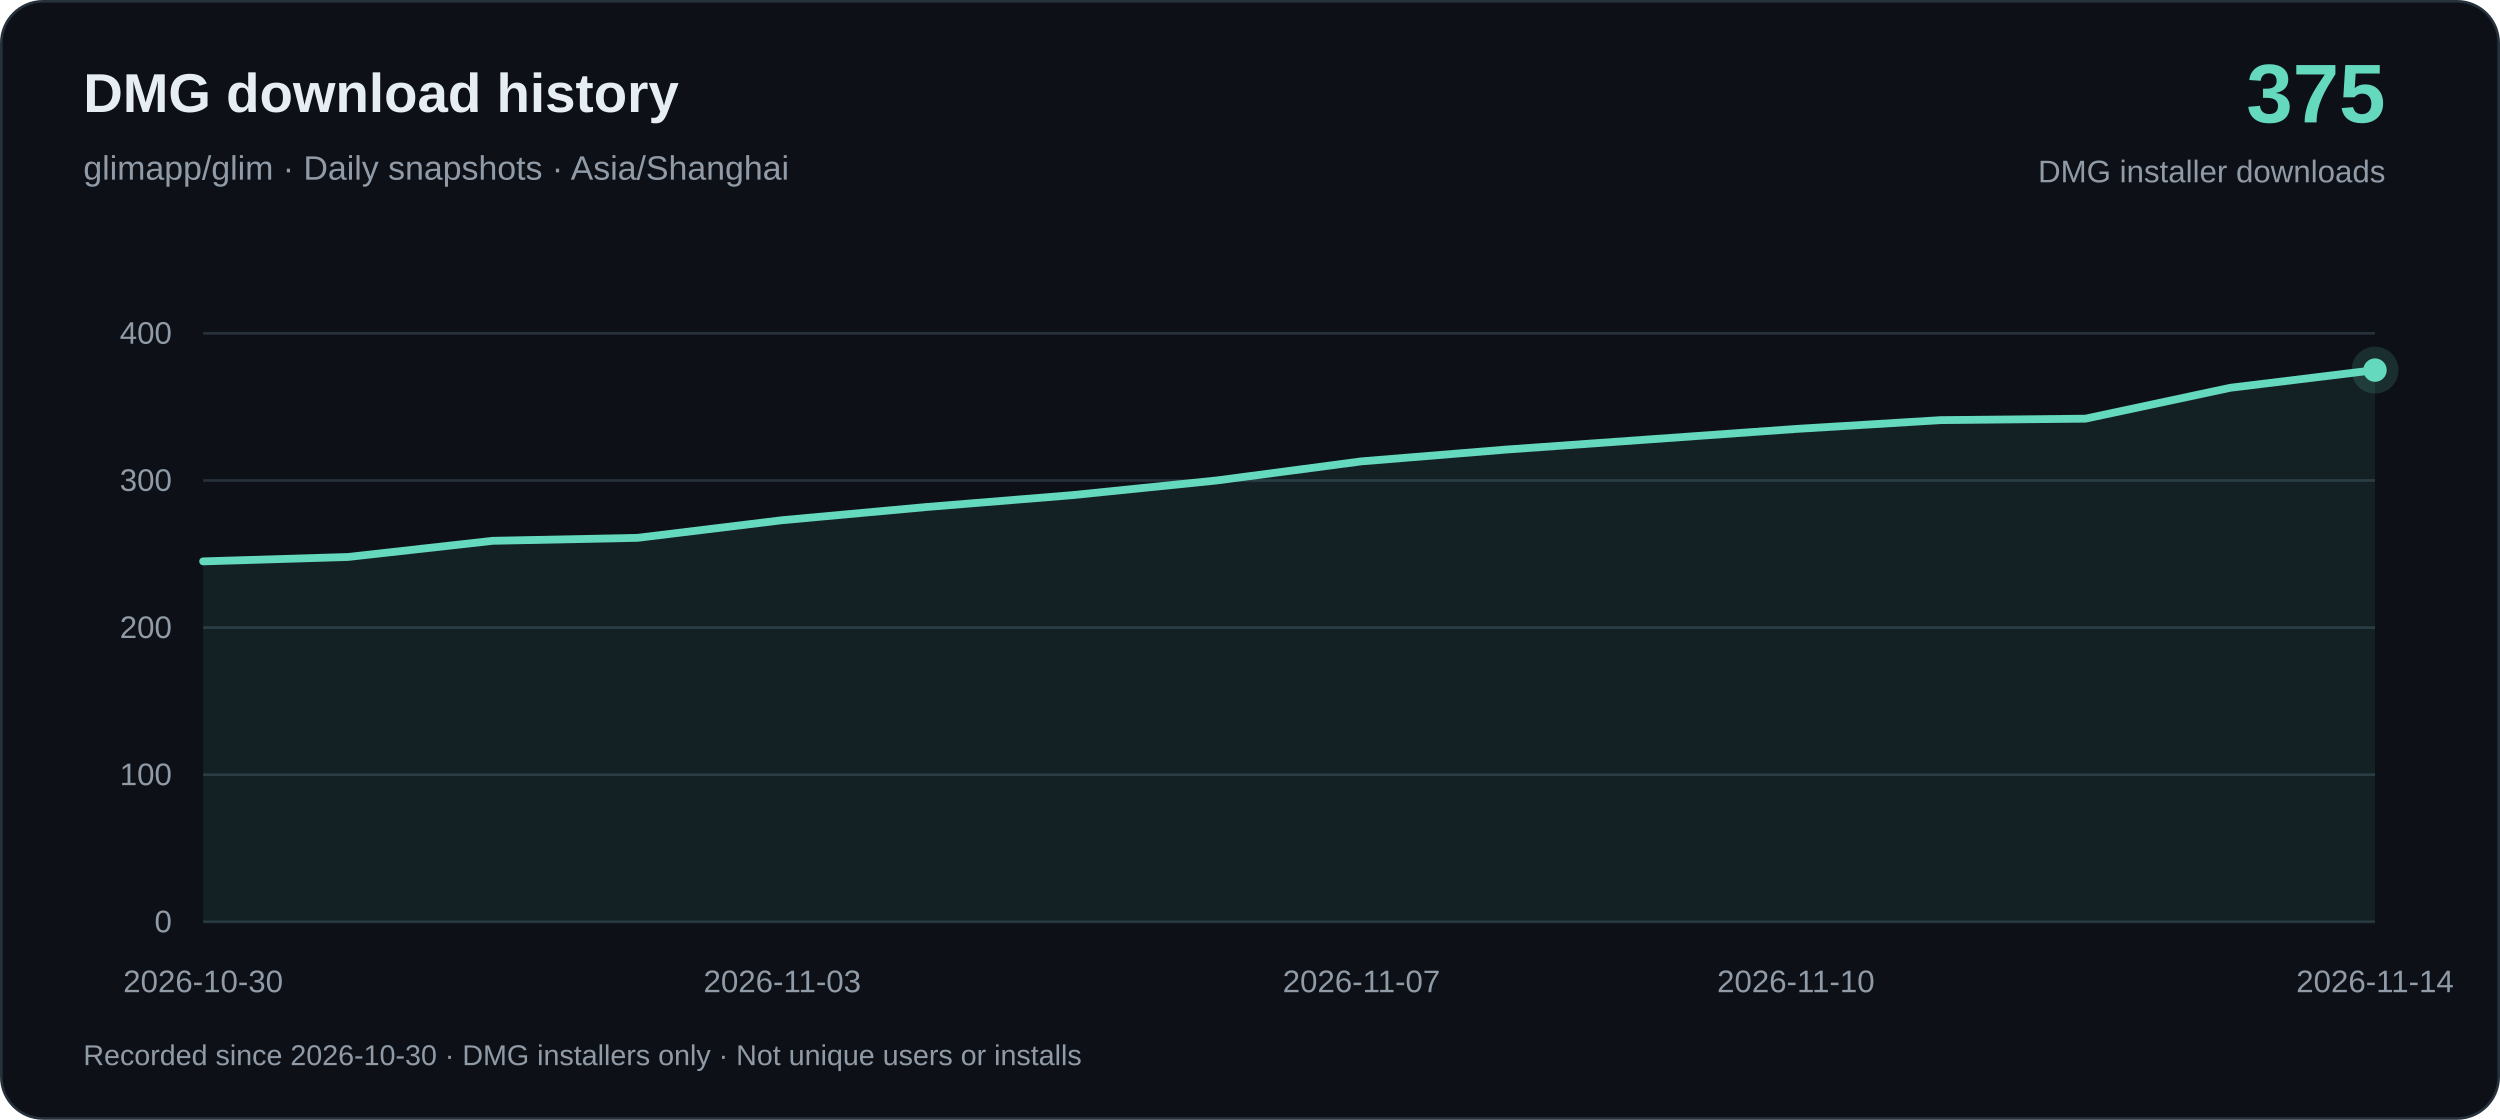
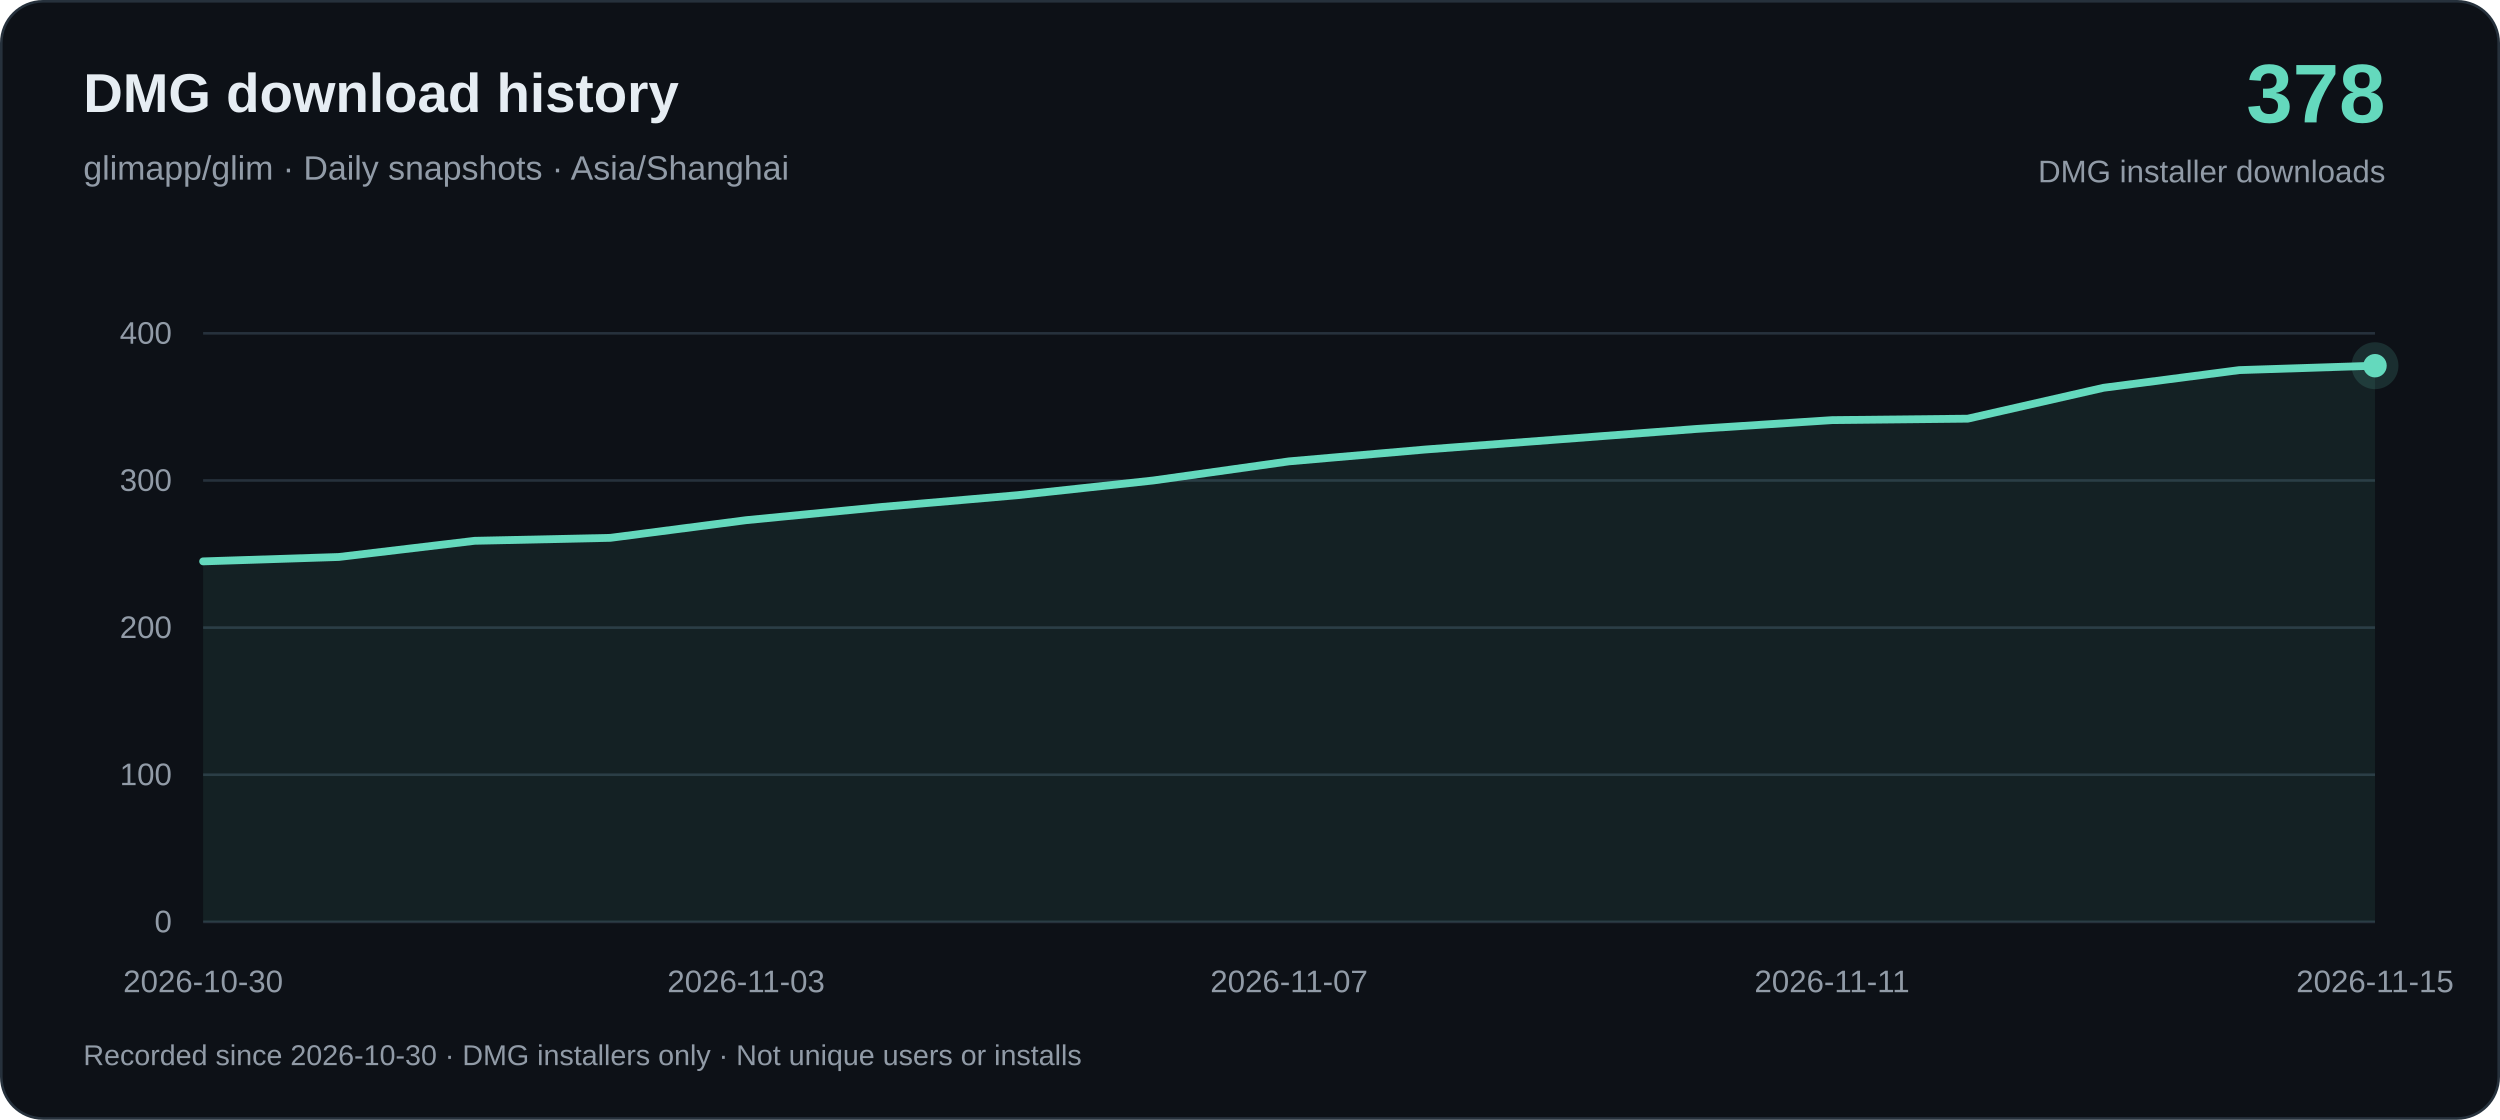
<svg xmlns="http://www.w3.org/2000/svg" width="960" height="430" viewBox="0 0 960 430" role="img" aria-labelledby="title desc">
  <rect x=".5" y=".5" width="959" height="429" rx="16" fill="#0d1117" stroke="#26313c" />
  <g font-family="-apple-system, BlinkMacSystemFont, Arial, sans-serif">
    <text x="32" y="43" fill="#e6edf3" font-size="21" font-weight="650">DMG download history</text>
    <text x="32" y="69" fill="#919ba7" font-size="13">glimapp/glim · Daily snapshots · Asia/Shanghai</text>
-     <text x="916" y="47" text-anchor="end" fill="#64d9bd" font-size="32" font-weight="700">375</text>
+     <text x="916" y="47" text-anchor="end" fill="#64d9bd" font-size="32" font-weight="700">378</text>
    <text x="916" y="70" text-anchor="end" fill="#919ba7" font-size="12">DMG installer downloads</text>
    <path d="M78 354H912" stroke="#26313c" />
    <text x="66" y="358" text-anchor="end" fill="#919ba7" font-size="12">0</text>
    <path d="M78 297.5H912" stroke="#26313c" />
    <text x="66" y="301.5" text-anchor="end" fill="#919ba7" font-size="12">100</text>
    <path d="M78 241H912" stroke="#26313c" />
    <text x="66" y="245" text-anchor="end" fill="#919ba7" font-size="12">200</text>
    <path d="M78 184.5H912" stroke="#26313c" />
    <text x="66" y="188.5" text-anchor="end" fill="#919ba7" font-size="12">300</text>
    <path d="M78 128H912" stroke="#26313c" />
    <text x="66" y="132" text-anchor="end" fill="#919ba7" font-size="12">400</text>
-     <path d="M78.00 215.57 L133.60 213.88 L189.20 207.67 L244.80 206.53 L300.40 199.75 L356.00 194.67 L411.60 190.15 L467.20 184.50 L522.80 177.16 L578.40 172.63 L634.00 168.68 L689.60 164.72 L745.20 161.33 L800.80 160.77 L856.40 148.91 L912.00 142.12 L912.00 354 L78.00 354Z" fill="#64d9bd" fill-opacity=".08" />
-     <path d="M78.00 215.57 L133.60 213.88 L189.20 207.67 L244.80 206.53 L300.40 199.75 L356.00 194.67 L411.60 190.15 L467.20 184.50 L522.80 177.16 L578.40 172.63 L634.00 168.68 L689.60 164.72 L745.20 161.33 L800.80 160.77 L856.40 148.91 L912.00 142.12" fill="none" stroke="#64d9bd" stroke-width="3" stroke-linejoin="round" stroke-linecap="round" />
+     <path d="M78.00 215.57 L130.12 213.88 L182.25 207.67 L234.38 206.53 L286.50 199.75 L338.62 194.67 L390.75 190.15 L442.88 184.50 L495.00 177.16 L547.12 172.63 L599.25 168.68 L651.38 164.72 L703.50 161.33 L755.62 160.77 L807.75 148.91 L859.88 142.12 L912.00 140.43 L912.00 354 L78.00 354Z" fill="#64d9bd" fill-opacity=".08" />
+     <path d="M78.00 215.57 L130.12 213.88 L182.25 207.67 L234.38 206.53 L286.50 199.75 L338.62 194.67 L390.75 190.15 L442.88 184.50 L495.00 177.16 L547.12 172.63 L599.25 168.68 L651.38 164.72 L703.50 161.33 L755.62 160.77 L807.75 148.91 L859.88 142.12 L912.00 140.43" fill="none" stroke="#64d9bd" stroke-width="3" stroke-linejoin="round" stroke-linecap="round" />
    <text x="78.00" y="381" text-anchor="middle" fill="#919ba7" font-size="12">2026-10-30</text>
-     <text x="300.40" y="381" text-anchor="middle" fill="#919ba7" font-size="12">2026-11-03</text>
-     <text x="522.80" y="381" text-anchor="middle" fill="#919ba7" font-size="12">2026-11-07</text>
-     <text x="689.60" y="381" text-anchor="middle" fill="#919ba7" font-size="12">2026-11-10</text>
-     <text x="912.00" y="381" text-anchor="middle" fill="#919ba7" font-size="12">2026-11-14</text>
-     <circle cx="912.00" cy="142.12" r="9" fill="#64d9bd" fill-opacity=".15" />
-     <circle cx="912.00" cy="142.12" r="4.5" fill="#64d9bd" />
+     <text x="286.50" y="381" text-anchor="middle" fill="#919ba7" font-size="12">2026-11-03</text>
+     <text x="495.00" y="381" text-anchor="middle" fill="#919ba7" font-size="12">2026-11-07</text>
+     <text x="703.50" y="381" text-anchor="middle" fill="#919ba7" font-size="12">2026-11-11</text>
+     <text x="912.00" y="381" text-anchor="middle" fill="#919ba7" font-size="12">2026-11-15</text>
+     <circle cx="912.00" cy="140.43" r="9" fill="#64d9bd" fill-opacity=".15" />
+     <circle cx="912.00" cy="140.43" r="4.5" fill="#64d9bd" />
    <text x="32" y="409" fill="#919ba7" font-size="11">Recorded since 2026-10-30 · DMG installers only · Not unique users or installs</text>
  </g>
</svg>
